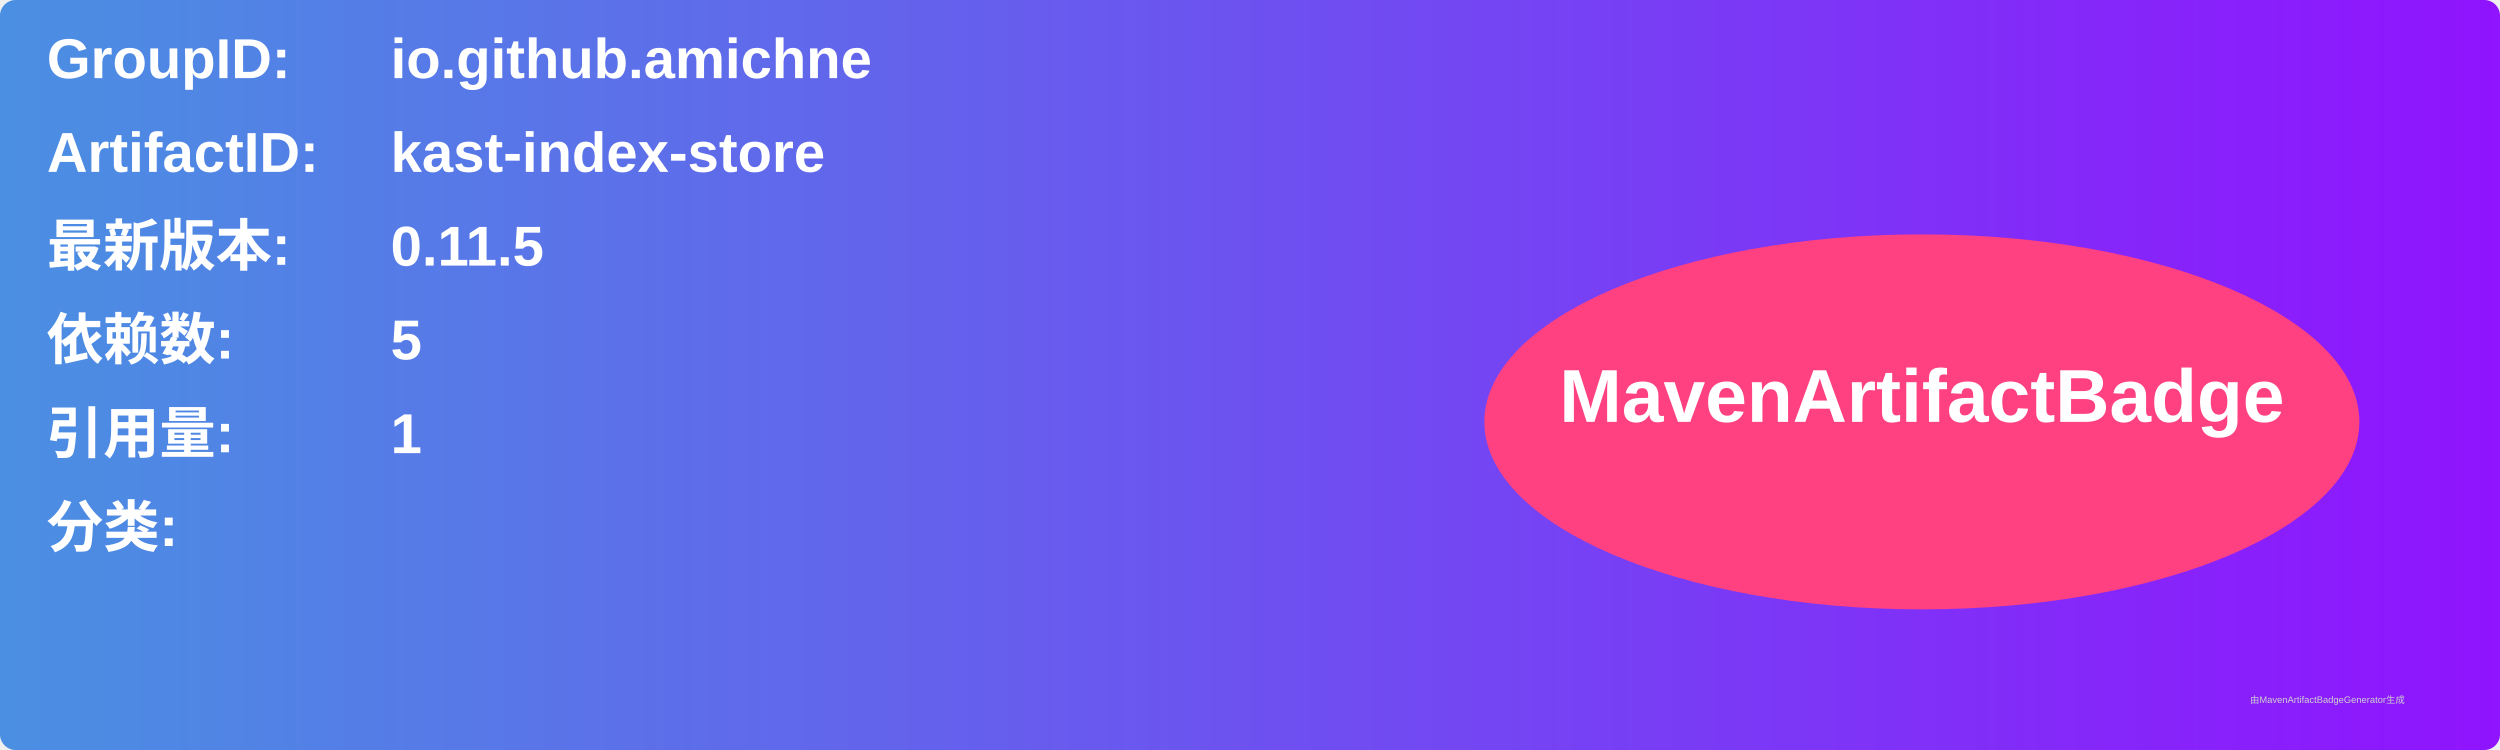
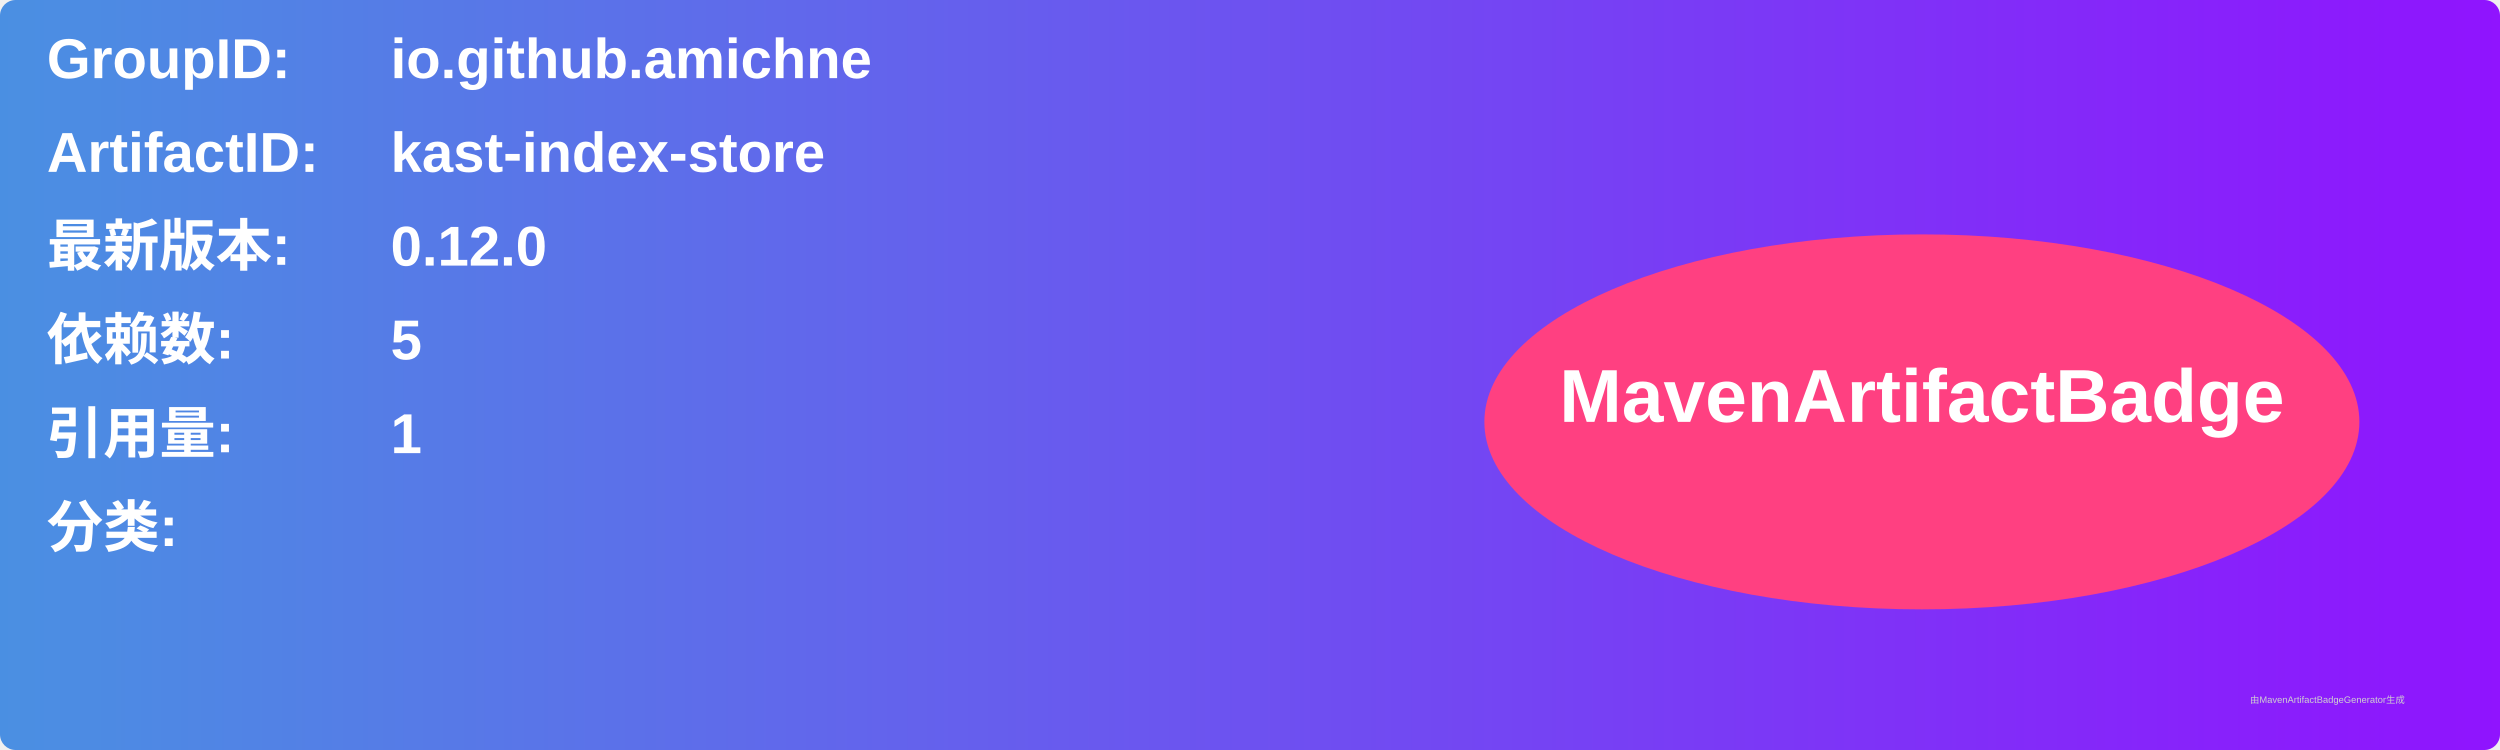
<svg xmlns="http://www.w3.org/2000/svg" width="800" height="240" viewBox="0 0 800 240">
  <linearGradient id="grad" x1="0%" y1="0%" x2="100%" y2="0%">
    <stop offset="0%" stop-color="#4a90e2" />
    <stop offset="100%" stop-color="#9013fe" />
  </linearGradient>
  <rect width="100%" height="100%" rx="5" ry="5" fill="url(#grad)" />
  <g transform="translate(15, 15)">
    <text x="0" y="10" font-family="Arial" font-size="18" fill="white" font-weight="bold" width="260">GroupID:</text>
    <text x="110" y="10" font-family="Arial" font-size="18" fill="white" font-weight="bold" width="460">io.github.amichne</text>
    <text x="0" y="40" font-family="Arial" font-size="18" fill="white" font-weight="bold" width="260">ArtifactID:</text>
    <text x="110" y="40" font-family="Arial" font-size="18" fill="white" font-weight="bold" width="460">kast-index-store</text>
    <text x="0" y="70" font-family="Arial" font-size="18" fill="white" font-weight="bold">最新版本:</text>
    <text x="110" y="70" font-family="Arial" font-size="18" fill="white" font-weight="bold">
-       <tspan font-weight="bold">0.11.5</tspan>
+       <tspan font-weight="bold">0.12.0</tspan>
    </text>
    <text x="0" y="100" font-family="Arial" font-size="18" fill="white" font-weight="bold">依赖数: </text>
    <text x="110" y="100" font-family="Arial" font-size="18" fill="white">
      <tspan font-weight="bold">5</tspan>
    </text>
    <text x="0" y="130" font-family="Arial" font-size="18" fill="white" font-weight="bold">引用量: </text>
    <text x="110" y="130" font-family="Arial" font-size="18" fill="white">
      <tspan font-weight="bold">1</tspan>
    </text>
    <text x="0" y="160" font-family="Arial" font-size="18" fill="white" font-weight="bold">分类:</text>
    <text x="10" y="190" font-family="Arial" font-size="10" fill="white">
      <tspan font-weight="bold" />
    </text>
    <ellipse cx="600" cy="120" rx="140" ry="60" fill="#ff4081" />
    <text x="600" y="120" text-anchor="middle" font-family="Arial" font-size="24" fill="white" font-weight="bold">MavenArtifactBadge</text>
  </g>
  <text x="720" y="225" font-family="Arial" font-size="3" fill="#d0d0d0">由MavenArtifactBadgeGenerator生成</text>
</svg>
